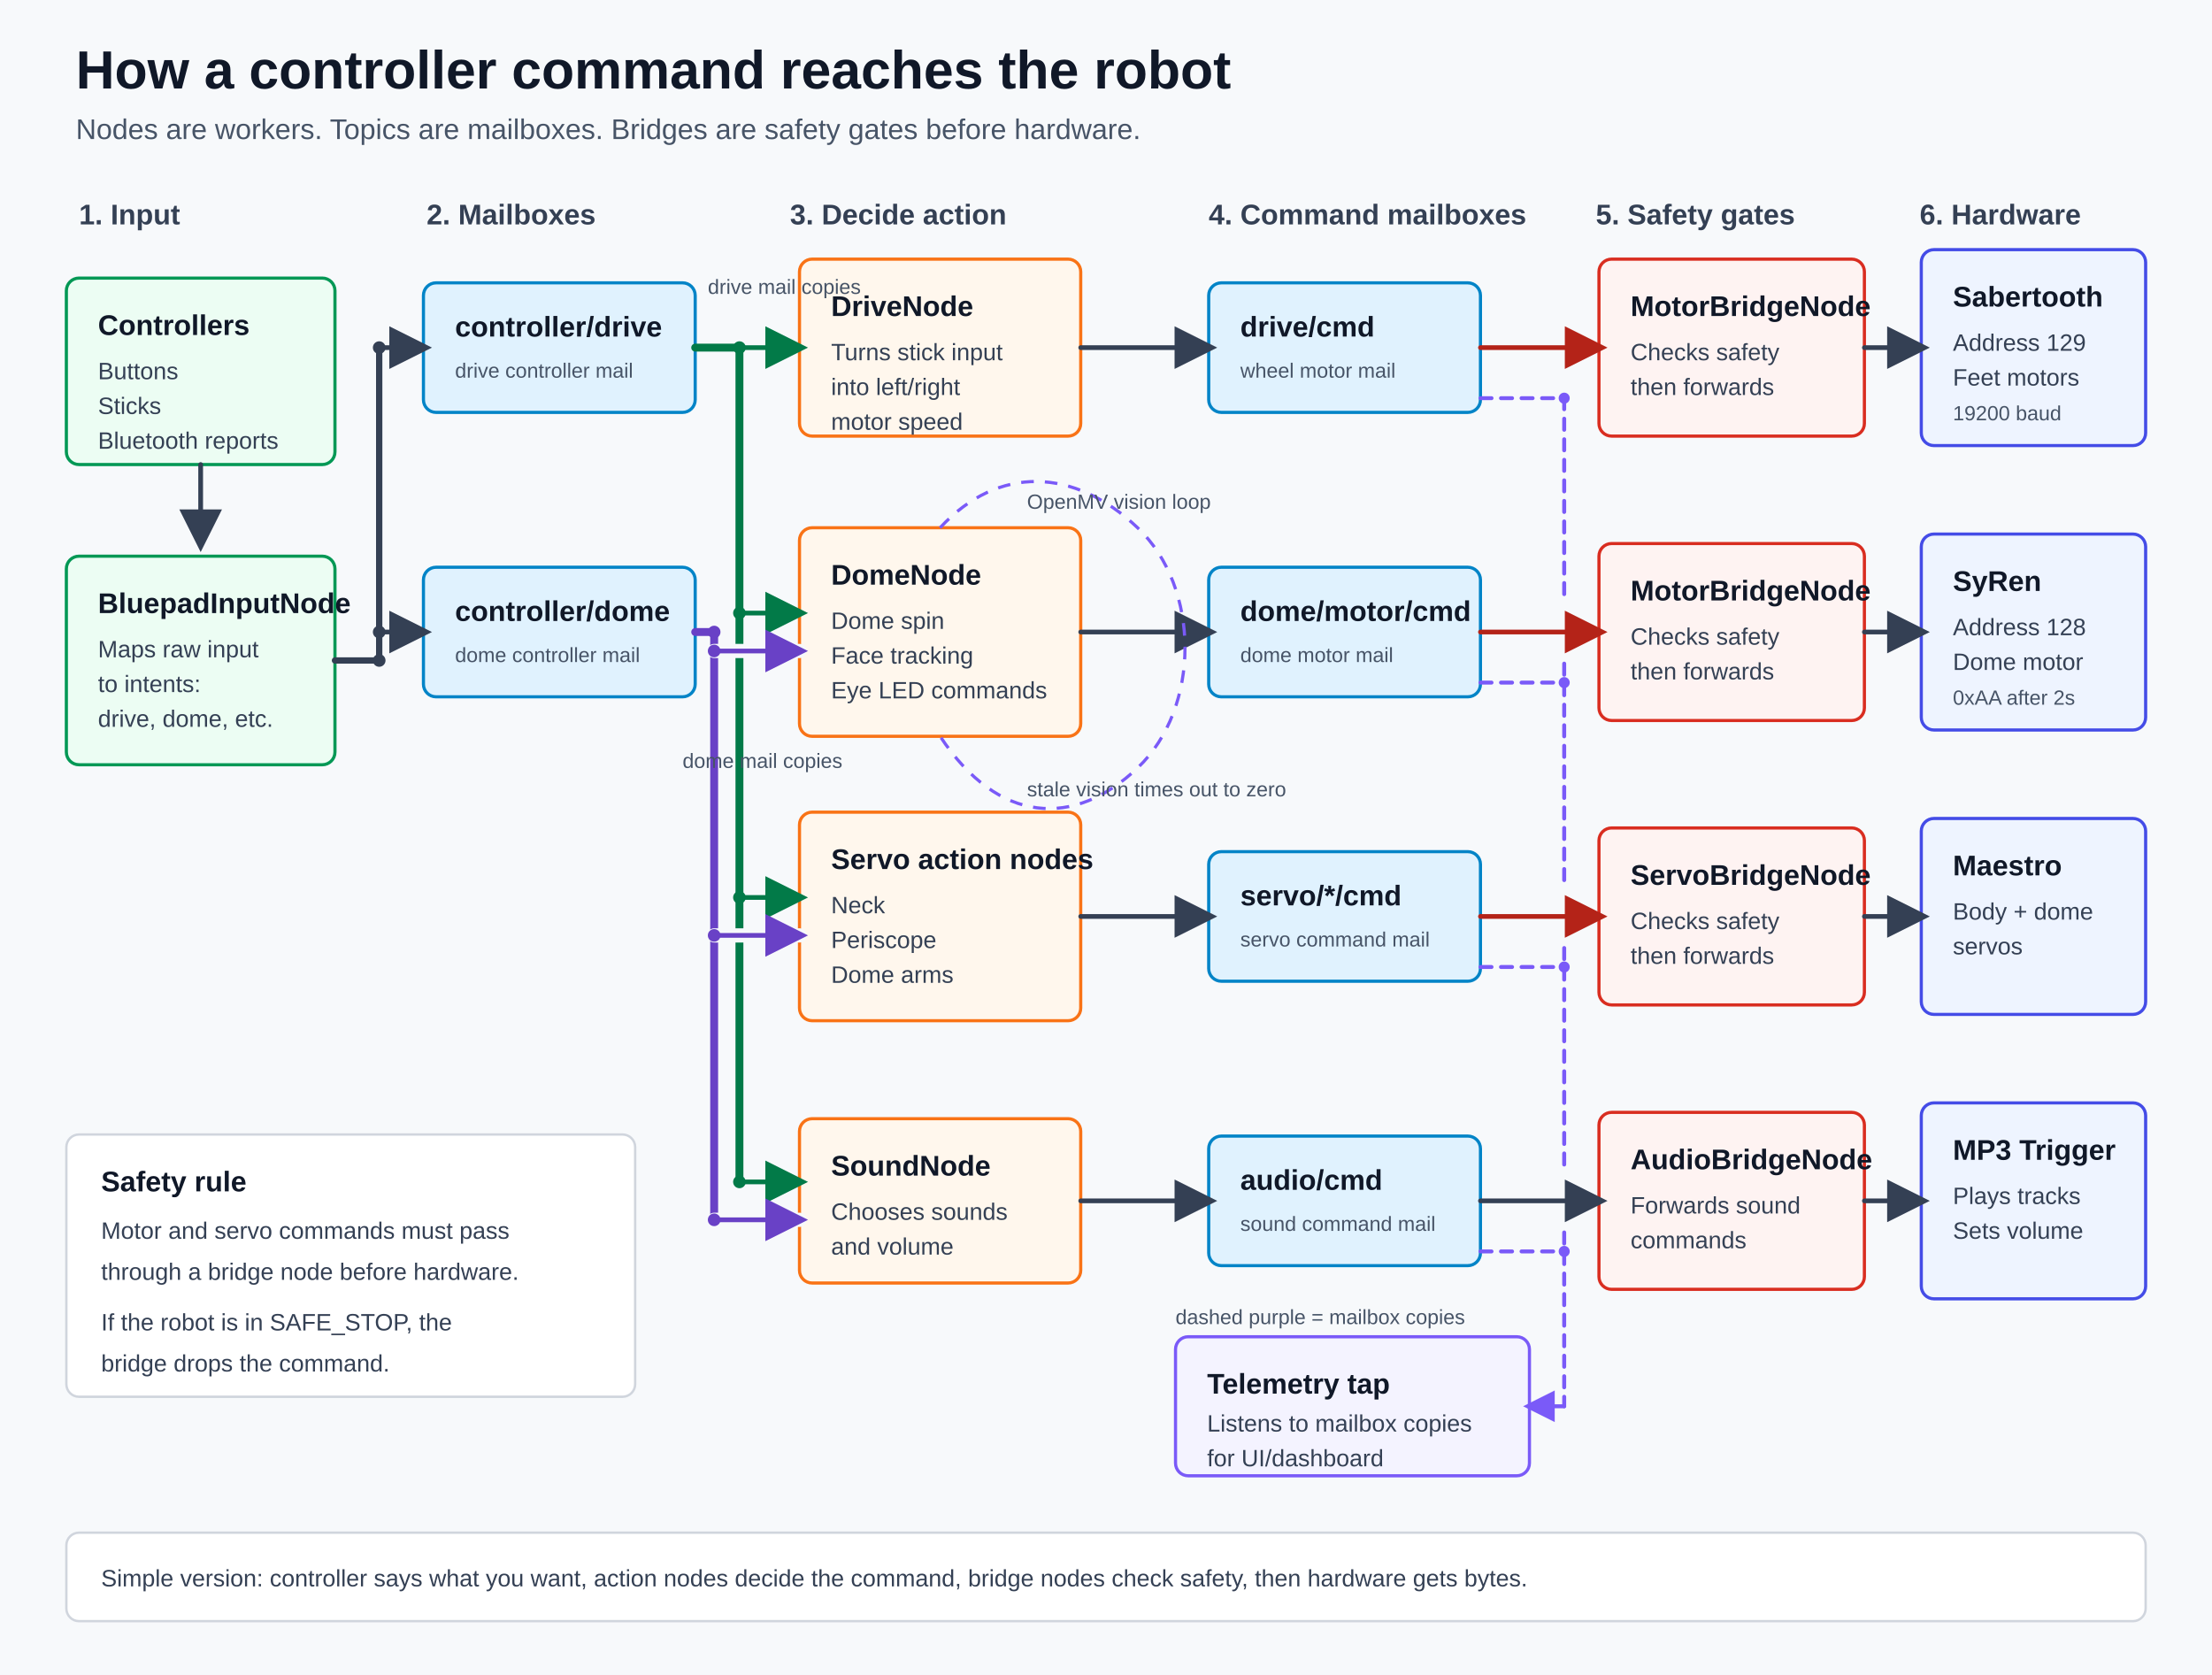
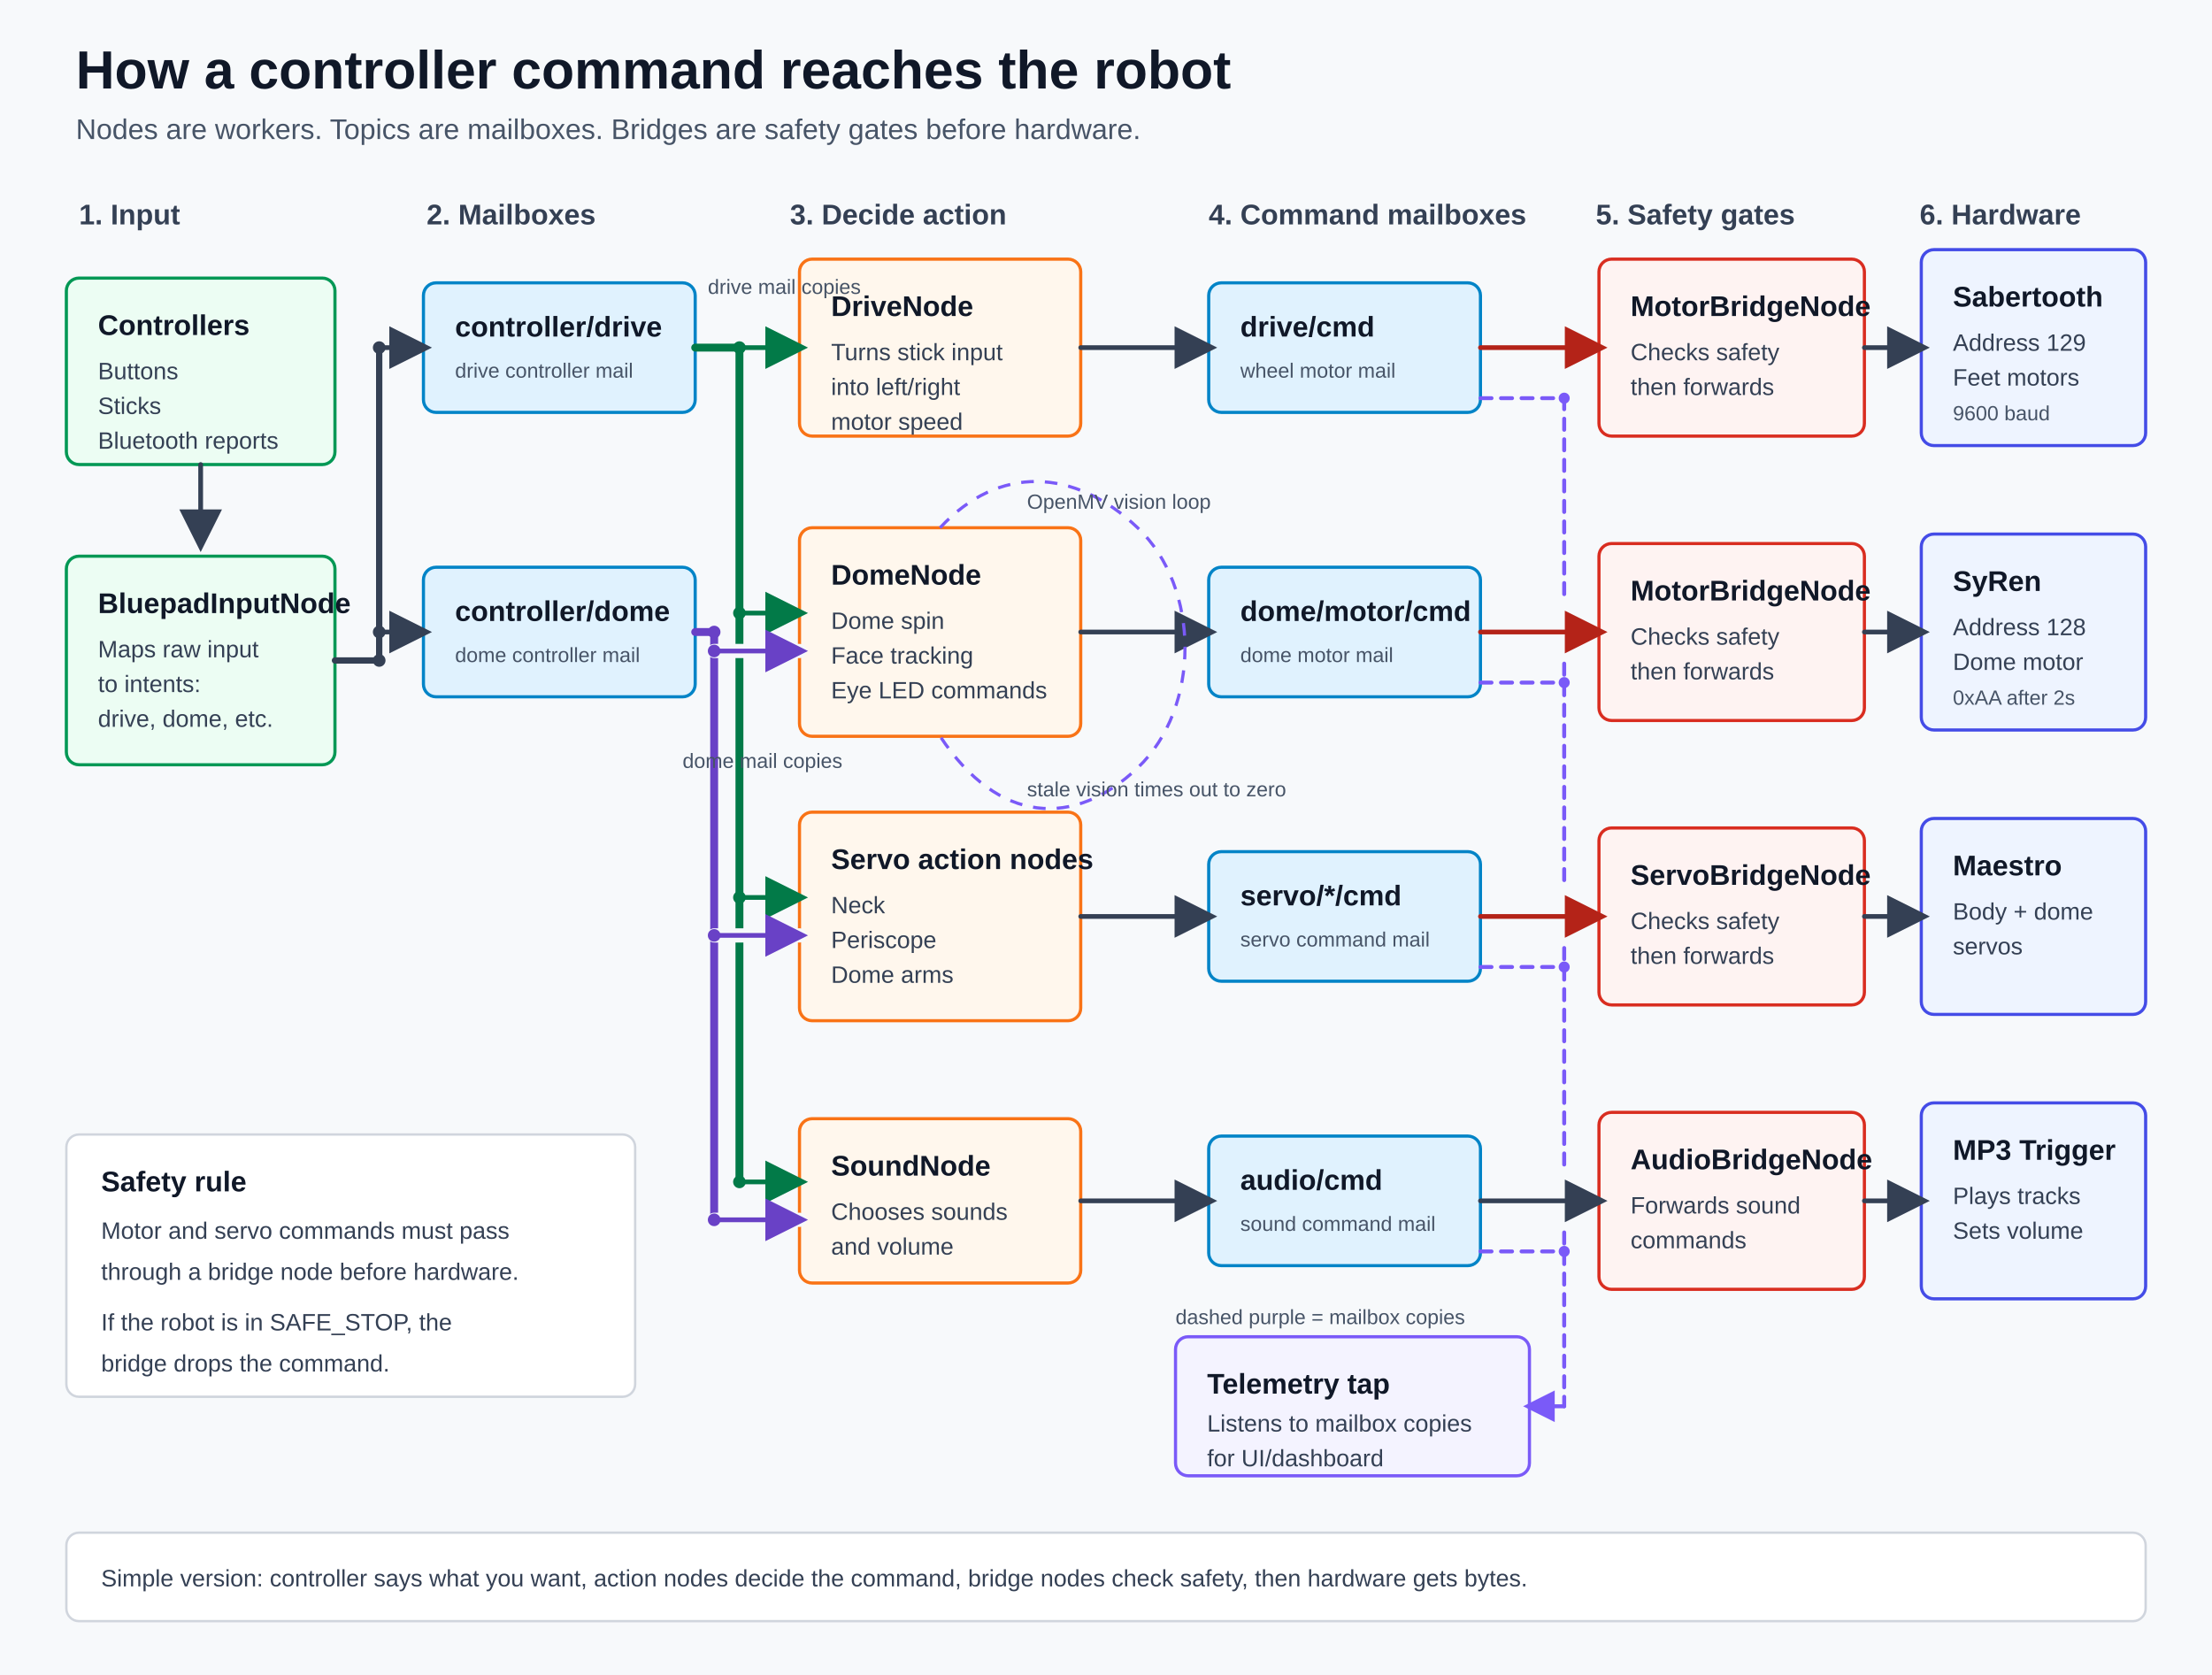
<svg xmlns="http://www.w3.org/2000/svg" width="1400" height="1060" viewBox="0 0 1400 1060" role="img" aria-labelledby="title desc">
  <defs>
    <marker id="arrow" viewBox="0 0 10 10" refX="8" refY="5" markerWidth="9" markerHeight="9" orient="auto-start-reverse">
      <path d="M 0 0 L 10 5 L 0 10 z" fill="#344054" />
    </marker>
    <marker id="redArrow" viewBox="0 0 10 10" refX="8" refY="5" markerWidth="9" markerHeight="9" orient="auto-start-reverse">
      <path d="M 0 0 L 10 5 L 0 10 z" fill="#b42318" />
    </marker>
    <marker id="driveArrow" viewBox="0 0 10 10" refX="8" refY="5" markerWidth="9" markerHeight="9" orient="auto-start-reverse">
      <path d="M 0 0 L 10 5 L 0 10 z" fill="#027a48" />
    </marker>
    <marker id="domeArrow" viewBox="0 0 10 10" refX="8" refY="5" markerWidth="9" markerHeight="9" orient="auto-start-reverse">
      <path d="M 0 0 L 10 5 L 0 10 z" fill="#6941c6" />
    </marker>
    <marker id="telemetryArrow" viewBox="0 0 10 10" refX="8" refY="5" markerWidth="8" markerHeight="8" orient="auto-start-reverse">
      <path d="M 0 0 L 10 5 L 0 10 z" fill="#7a5af8" />
    </marker>
    <style>
      .bg { fill: #f7f9fb; }
      .title { font: 700 34px Arial, sans-serif; fill: #101828; }
      .subtitle { font: 18px Arial, sans-serif; fill: #475467; }
      .band-title { font: 700 18px Arial, sans-serif; fill: #344054; letter-spacing: 0; }
      .box-title { font: 700 18px Arial, sans-serif; fill: #101828; letter-spacing: 0; }
      .box-text { font: 15px Arial, sans-serif; fill: #344054; letter-spacing: 0; }
      .small { font: 13px Arial, sans-serif; fill: #475467; letter-spacing: 0; }
      .topic { fill: #e0f2fe; stroke: #0284c7; stroke-width: 2; }
      .input { fill: #ecfdf3; stroke: #039855; stroke-width: 2; }
      .action { fill: #fff7ed; stroke: #f97316; stroke-width: 2; }
      .bridge { fill: #fef3f2; stroke: #d92d20; stroke-width: 2; }
      .hardware { fill: #eef4ff; stroke: #444ce7; stroke-width: 2; }
      .telemetry { fill: #f4f3ff; stroke: #7a5af8; stroke-width: 2; }
      .note { fill: #ffffff; stroke: #d0d5dd; stroke-width: 1.5; }
      .line { stroke: #344054; stroke-width: 3; fill: none; marker-end: url(#arrow); stroke-linecap: round; stroke-linejoin: round; }
      .red-line { stroke: #b42318; stroke-width: 3; fill: none; marker-end: url(#redArrow); stroke-linecap: round; stroke-linejoin: round; }
      .drive-line { stroke: #027a48; stroke-width: 3; fill: none; marker-end: url(#driveArrow); stroke-linecap: round; stroke-linejoin: round; }
      .dome-line { stroke: #6941c6; stroke-width: 3; fill: none; marker-end: url(#domeArrow); stroke-linecap: round; stroke-linejoin: round; }
      .control-bus { stroke: #344054; stroke-width: 4; fill: none; stroke-linecap: round; stroke-linejoin: round; }
      .drive-bus { stroke: #027a48; stroke-width: 5; fill: none; stroke-linecap: round; stroke-linejoin: round; }
      .dome-bus { stroke: #6941c6; stroke-width: 5; fill: none; stroke-linecap: round; stroke-linejoin: round; }
      .line-shield { stroke: #f7f9fb; stroke-width: 9; fill: none; stroke-linecap: round; }
      .control-junction { fill: #344054; }
      .drive-junction { fill: #027a48; }
      .dome-junction { fill: #6941c6; }
      .telemetry-line { stroke: #7a5af8; stroke-width: 2.5; fill: none; stroke-linecap: round; stroke-linejoin: round; stroke-dasharray: 7 6; }
      .telemetry-flow { stroke: #7a5af8; stroke-width: 2.5; fill: none; stroke-linecap: round; stroke-linejoin: round; stroke-dasharray: 7 6; marker-end: url(#telemetryArrow); }
      .telemetry-junction { fill: #7a5af8; }
      .joycon-body { fill: #f2f4f7; stroke: #667085; stroke-width: 2.5; }
      .joycon-rail { fill: #d0d5dd; stroke: #667085; stroke-width: 1.5; }
      .joycon-button { fill: #ffffff; stroke: #667085; stroke-width: 1.5; }
      .joycon-stick-well { fill: #ffffff; stroke: #667085; stroke-width: 2; }
      .joycon-stick-dot { fill: #344054; stroke: #101828; stroke-width: 1.5; }
      .joycon-input { fill: #fdb022; stroke: #b54708; stroke-width: 2.5; }
      .joycon-input-ghost { fill: none; stroke: #fdb022; stroke-width: 2.5; stroke-dasharray: 5 4; }
      .joycon-label { font: 700 7px Arial, sans-serif; fill: #344054; text-anchor: middle; dominant-baseline: middle; letter-spacing: 0; }
      .input-callout { fill: #f2f4f7; stroke: #98a2b3; stroke-width: 1.5; }
      .thin { stroke-width: 2; }
      .dash { stroke-dasharray: 8 7; }
    </style>
  </defs>
  <rect class="bg" x="0" y="0" width="1400" height="1060" />
  <text class="title" x="48" y="56">How a controller command reaches the robot</text>
  <text class="subtitle" x="48" y="88">Nodes are workers. Topics are mailboxes. Bridges are safety gates before hardware.</text>
  <text class="band-title" x="50" y="142">1. Input</text>
  <text class="band-title" x="270" y="142">2. Mailboxes</text>
  <text class="band-title" x="500" y="142">3. Decide action</text>
  <text class="band-title" x="765" y="142">4. Command mailboxes</text>
  <text class="band-title" x="1010" y="142">5. Safety gates</text>
  <text class="band-title" x="1215" y="142">6. Hardware</text>
  <rect class="input" x="42" y="176" width="170" height="118" rx="8" />
  <text class="box-title" x="62" y="212">Controllers</text>
  <text class="box-text" x="62" y="240">Buttons</text>
  <text class="box-text" x="62" y="262">Sticks</text>
  <text class="box-text" x="62" y="284">Bluetooth reports</text>
  <rect class="input" x="42" y="352" width="170" height="132" rx="8" />
  <text class="box-title" x="62" y="388">BluepadInputNode</text>
  <text class="box-text" x="62" y="416">Maps raw input</text>
  <text class="box-text" x="62" y="438">to intents:</text>
  <text class="box-text" x="62" y="460">drive, dome, etc.</text>
  <rect class="topic" x="268" y="179" width="172" height="82" rx="8" />
  <text class="box-title" x="288" y="213">controller/drive</text>
  <text class="small" x="288" y="239">drive controller mail</text>
  <rect class="topic" x="268" y="359" width="172" height="82" rx="8" />
  <text class="box-title" x="288" y="393">controller/dome</text>
  <text class="small" x="288" y="419">dome controller mail</text>
  <rect class="action" x="506" y="164" width="178" height="112" rx="8" />
  <text class="box-title" x="526" y="200">DriveNode</text>
  <text class="box-text" x="526" y="228">Turns stick input</text>
  <text class="box-text" x="526" y="250">into left/right</text>
  <text class="box-text" x="526" y="272">motor speed</text>
  <rect class="action" x="506" y="334" width="178" height="132" rx="8" />
  <text class="box-title" x="526" y="370">DomeNode</text>
  <text class="box-text" x="526" y="398">Dome spin</text>
  <text class="box-text" x="526" y="420">Face tracking</text>
  <text class="box-text" x="526" y="442">Eye LED commands</text>
  <rect class="action" x="506" y="514" width="178" height="132" rx="8" />
  <text class="box-title" x="526" y="550">Servo action nodes</text>
  <text class="box-text" x="526" y="578">Neck</text>
  <text class="box-text" x="526" y="600">Periscope</text>
  <text class="box-text" x="526" y="622">Dome arms</text>
  <rect class="action" x="506" y="708" width="178" height="104" rx="8" />
  <text class="box-title" x="526" y="744">SoundNode</text>
  <text class="box-text" x="526" y="772">Chooses sounds</text>
  <text class="box-text" x="526" y="794">and volume</text>
  <rect class="topic" x="765" y="179" width="172" height="82" rx="8" />
  <text class="box-title" x="785" y="213">drive/cmd</text>
  <text class="small" x="785" y="239">wheel motor mail</text>
  <rect class="topic" x="765" y="359" width="172" height="82" rx="8" />
  <text class="box-title" x="785" y="393">dome/motor/cmd</text>
  <text class="small" x="785" y="419">dome motor mail</text>
  <rect class="topic" x="765" y="539" width="172" height="82" rx="8" />
  <text class="box-title" x="785" y="573">servo/*/cmd</text>
  <text class="small" x="785" y="599">servo command mail</text>
  <rect class="topic" x="765" y="719" width="172" height="82" rx="8" />
  <text class="box-title" x="785" y="753">audio/cmd</text>
  <text class="small" x="785" y="779">sound command mail</text>
  <rect class="bridge" x="1012" y="164" width="168" height="112" rx="8" />
  <text class="box-title" x="1032" y="200">MotorBridgeNode</text>
  <text class="box-text" x="1032" y="228">Checks safety</text>
  <text class="box-text" x="1032" y="250">then forwards</text>
  <rect class="bridge" x="1012" y="344" width="168" height="112" rx="8" />
  <text class="box-title" x="1032" y="380">MotorBridgeNode</text>
  <text class="box-text" x="1032" y="408">Checks safety</text>
  <text class="box-text" x="1032" y="430">then forwards</text>
  <rect class="bridge" x="1012" y="524" width="168" height="112" rx="8" />
  <text class="box-title" x="1032" y="560">ServoBridgeNode</text>
  <text class="box-text" x="1032" y="588">Checks safety</text>
  <text class="box-text" x="1032" y="610">then forwards</text>
  <rect class="bridge" x="1012" y="704" width="168" height="112" rx="8" />
  <text class="box-title" x="1032" y="740">AudioBridgeNode</text>
  <text class="box-text" x="1032" y="768">Forwards sound</text>
  <text class="box-text" x="1032" y="790">commands</text>
  <rect class="hardware" x="1216" y="158" width="142" height="124" rx="8" />
  <text class="box-title" x="1236" y="194">Sabertooth</text>
  <text class="box-text" x="1236" y="222">Address 129</text>
  <text class="box-text" x="1236" y="244">Feet motors</text>
-   <text class="small" x="1236" y="266">19200 baud</text>
+   <text class="small" x="1236" y="266">9600 baud</text>
  <rect class="hardware" x="1216" y="338" width="142" height="124" rx="8" />
  <text class="box-title" x="1236" y="374">SyRen</text>
  <text class="box-text" x="1236" y="402">Address 128</text>
  <text class="box-text" x="1236" y="424">Dome motor</text>
  <text class="small" x="1236" y="446">0xAA after 2s</text>
  <rect class="hardware" x="1216" y="518" width="142" height="124" rx="8" />
  <text class="box-title" x="1236" y="554">Maestro</text>
  <text class="box-text" x="1236" y="582">Body + dome</text>
  <text class="box-text" x="1236" y="604">servos</text>
  <rect class="hardware" x="1216" y="698" width="142" height="124" rx="8" />
  <text class="box-title" x="1236" y="734">MP3 Trigger</text>
  <text class="box-text" x="1236" y="762">Plays tracks</text>
  <text class="box-text" x="1236" y="784">Sets volume</text>
  <rect class="telemetry" x="744" y="846" width="224" height="88" rx="8" />
  <text class="box-title" x="764" y="882">Telemetry tap</text>
  <text class="box-text" x="764" y="906">Listens to mailbox copies</text>
  <text class="box-text" x="764" y="928">for UI/dashboard</text>
  <rect class="note" x="42" y="718" width="360" height="166" rx="8" />
  <text class="box-title" x="64" y="754">Safety rule</text>
  <text class="box-text" x="64" y="784">Motor and servo commands must pass</text>
  <text class="box-text" x="64" y="810">through a bridge node before hardware.</text>
  <text class="box-text" x="64" y="842">If the robot is in SAFE_STOP, the</text>
  <text class="box-text" x="64" y="868">bridge drops the command.</text>
  <rect class="note" x="42" y="970" width="1316" height="56" rx="8" />
  <text class="box-text" x="64" y="1004">Simple version: controller says what you want, action nodes decide the command, bridge nodes check safety, then hardware gets bytes.</text>
  <path class="line" d="M 127 294 L 127 344" />
  <path class="control-bus" d="M 212 418 L 240 418 L 240 220 L 240 400" />
  <path class="line" d="M 240 220 L 268 220" />
  <path class="line" d="M 240 400 L 268 400" />
  <circle class="control-junction" cx="240" cy="220" r="4" />
  <circle class="control-junction" cx="240" cy="400" r="4" />
  <circle class="control-junction" cx="240" cy="418" r="4" />
  <path class="drive-bus" d="M 440 220 L 468 220 L 468 748" />
  <path class="dome-bus" d="M 440 400 L 452 400 L 452 412 L 452 772" />
  <text class="small" x="448" y="186">drive mail copies</text>
  <text class="small" x="432" y="486">dome mail copies</text>
  <path class="line-shield" d="M 452 412 L 506 412" />
  <path class="line-shield" d="M 452 592 L 506 592" />
  <path class="line-shield" d="M 452 772 L 506 772" />
  <path class="drive-line" d="M 468 220 L 506 220" />
  <path class="drive-line" d="M 468 388 L 506 388" />
  <path class="dome-line" d="M 452 412 L 506 412" />
  <path class="drive-line" d="M 468 568 L 506 568" />
  <path class="dome-line" d="M 452 592 L 506 592" />
  <path class="drive-line" d="M 468 748 L 506 748" />
  <path class="dome-line" d="M 452 772 L 506 772" />
  <circle class="drive-junction" cx="468" cy="220" r="4" />
  <circle class="drive-junction" cx="468" cy="388" r="4" />
  <circle class="drive-junction" cx="468" cy="568" r="4" />
  <circle class="drive-junction" cx="468" cy="748" r="4" />
  <circle class="dome-junction" cx="452" cy="400" r="4" />
  <circle class="dome-junction" cx="452" cy="412" r="4" />
  <circle class="dome-junction" cx="452" cy="592" r="4" />
  <circle class="dome-junction" cx="452" cy="772" r="4" />
  <path class="line" d="M 684 220 L 765 220" />
  <path class="line" d="M 684 400 L 765 400" />
  <path class="line" d="M 684 580 L 765 580" />
  <path class="line" d="M 684 760 L 765 760" />
  <path class="red-line" d="M 937 220 L 1012 220" />
  <path class="red-line" d="M 937 400 L 1012 400" />
  <path class="red-line" d="M 937 580 L 1012 580" />
  <path class="line" d="M 937 760 L 1012 760" />
  <path class="line" d="M 1180 220 L 1216 220" />
  <path class="line" d="M 1180 400 L 1216 400" />
  <path class="line" d="M 1180 580 L 1216 580" />
  <path class="line" d="M 1180 760 L 1216 760" />
  <path class="telemetry-line" d="M 937 252 L 990 252" />
  <path class="telemetry-line" d="M 937 432 L 990 432" />
  <path class="telemetry-line" d="M 937 612 L 990 612" />
  <path class="telemetry-line" d="M 937 792 L 990 792" />
  <path class="telemetry-line" d="M 990 252 L 990 380" />
  <path class="telemetry-line" d="M 990 420 L 990 560" />
  <path class="telemetry-line" d="M 990 600 L 990 740" />
  <path class="telemetry-line" d="M 990 780 L 990 890" />
  <path class="telemetry-flow" d="M 990 890 L 968 890" />
  <circle class="telemetry-junction" cx="990" cy="252" r="3.5" />
  <circle class="telemetry-junction" cx="990" cy="432" r="3.5" />
  <circle class="telemetry-junction" cx="990" cy="612" r="3.5" />
  <circle class="telemetry-junction" cx="990" cy="792" r="3.5" />
  <text class="small" x="744" y="838">dashed purple = mailbox copies</text>
  <path class="thin dash" d="M 595 334 C 632 294, 680 296, 720 334 C 760 372, 760 448, 720 486 C 680 524, 632 522, 595 466" fill="none" stroke="#7a5af8" />
  <text class="small" x="650" y="322">OpenMV vision loop</text>
  <text class="small" x="650" y="504">stale vision times out to zero</text>
</svg>
